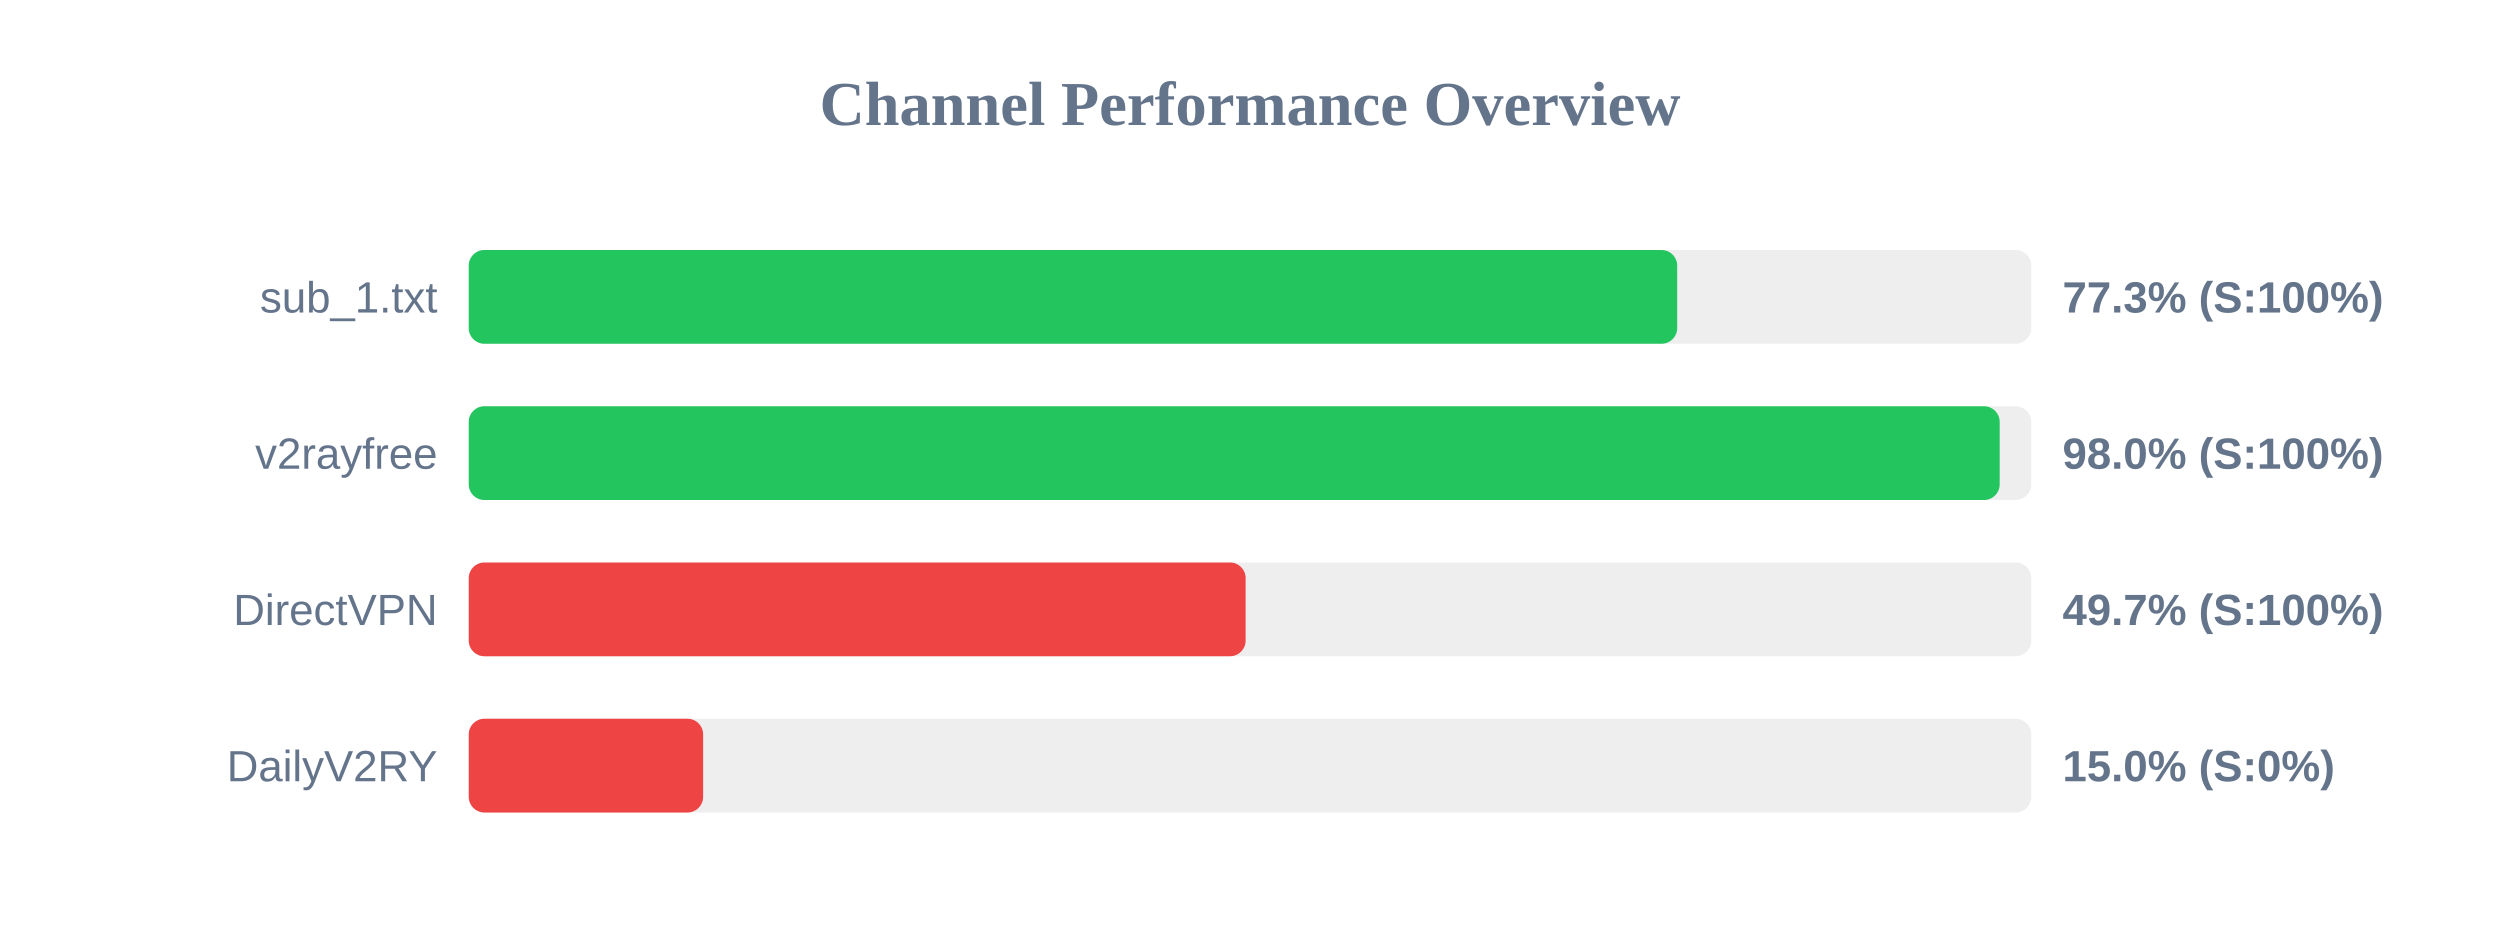
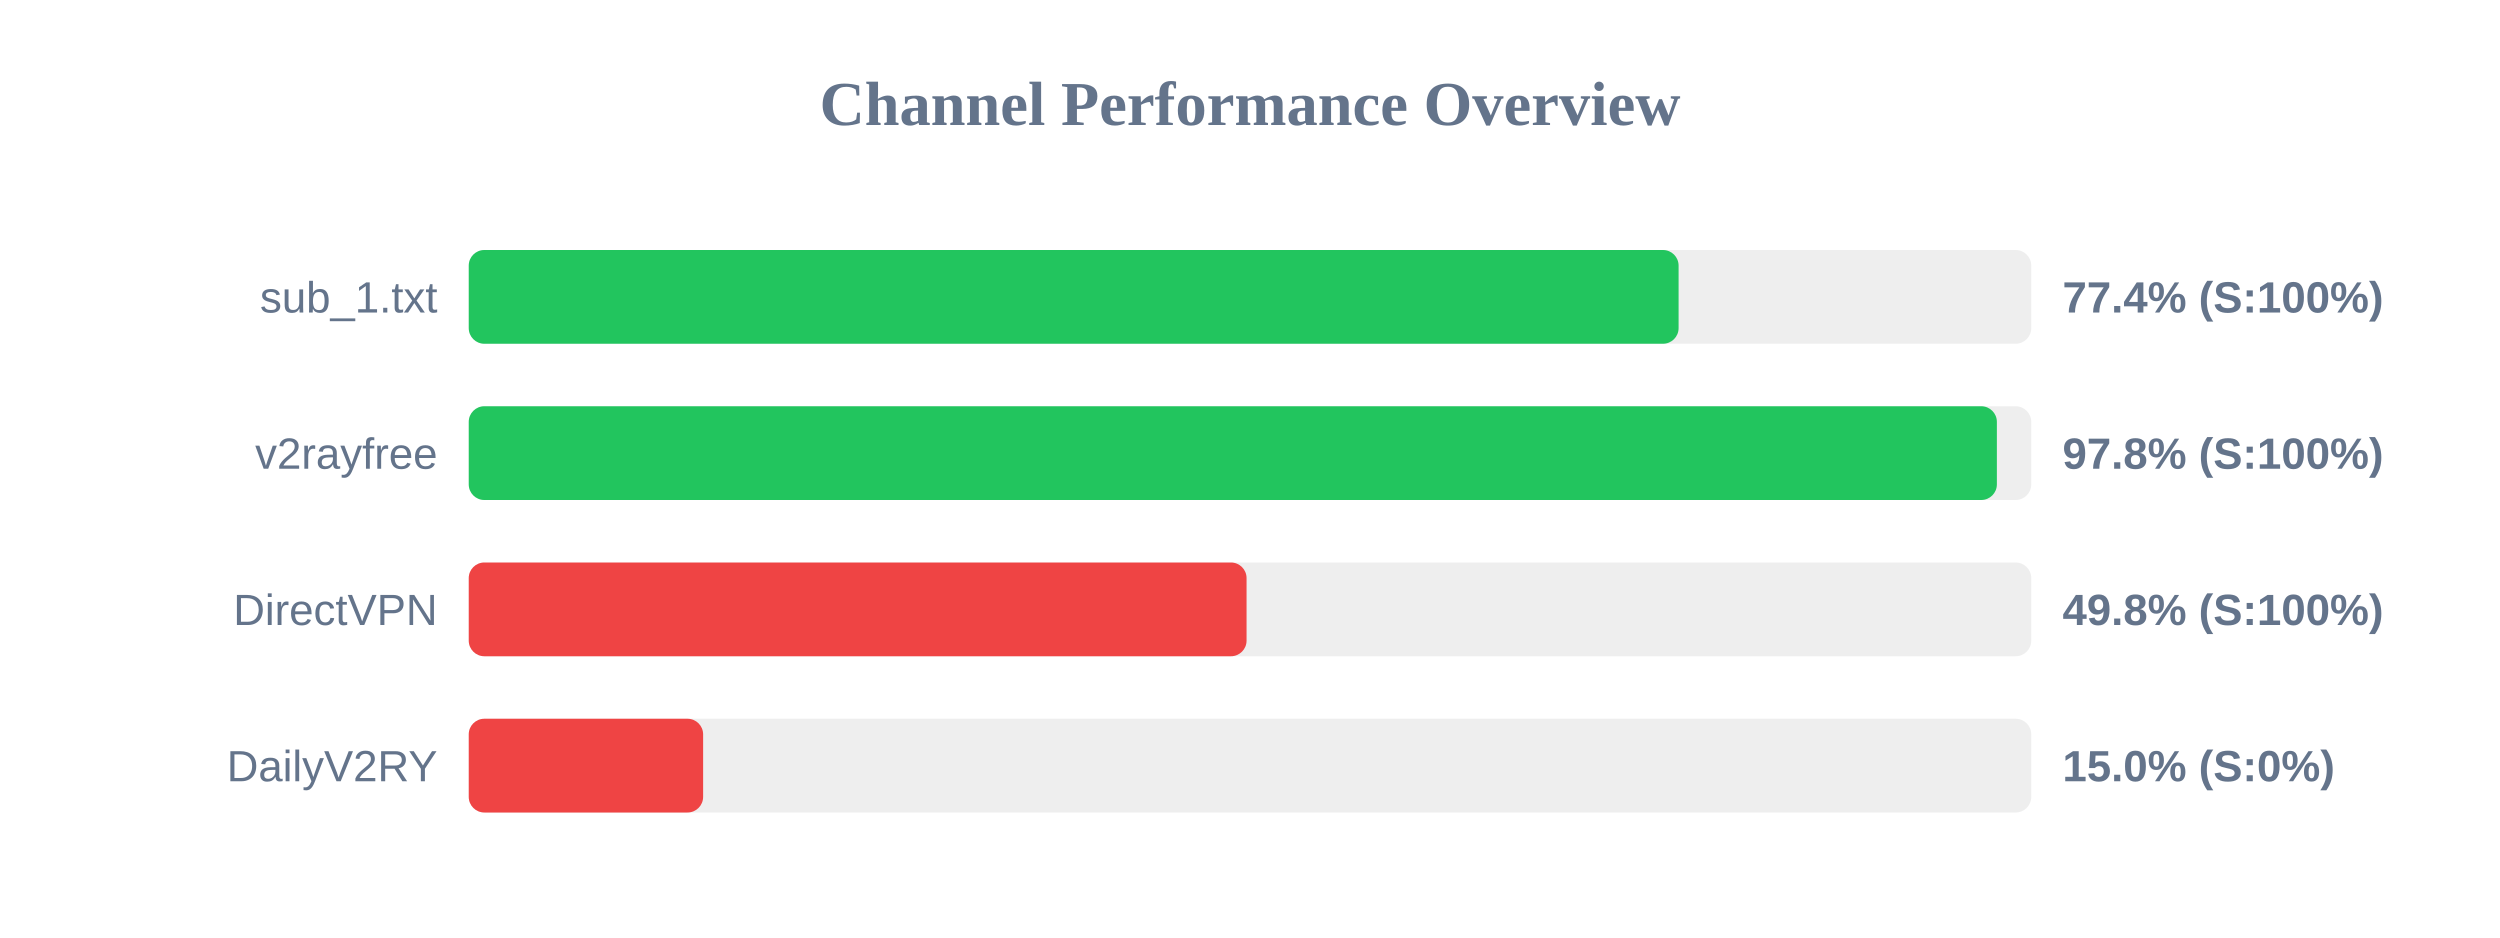
<svg xmlns="http://www.w3.org/2000/svg" width="800" height="300" version="1.1">
  <style>
        .row { font: 14px Arial; fill: #64748b; }
        .score { font: bold 14px Arial; fill: #64748b; }
    </style>
  <text x="400" y="40" text-anchor="middle" font-size="20px" font-weight="bold" fill="#64748b">Channel Performance Overview</text>
  <rect x="150" y="80" width="500" height="30" fill="#eee" rx="5" />
-   <rect x="150" y="80" width="386.7" height="30" fill="#22c55e" rx="5" />
+   <rect x="150" y="80" width="387.15" height="30" fill="#22c55e" rx="5" />
  <text x="140" y="100" text-anchor="end" class="row">sub_1.txt</text>
-   <text x="660" y="100" text-anchor="start" class="score">77.3% (S:100%)</text>
+   <text x="660" y="100" text-anchor="start" class="score">77.4% (S:100%)</text>
  <rect x="150" y="130" width="500" height="30" fill="#eee" rx="5" />
-   <rect x="150" y="130" width="489.9" height="30" fill="#22c55e" rx="5" />
+   <rect x="150" y="130" width="489.0" height="30" fill="#22c55e" rx="5" />
  <text x="140" y="150" text-anchor="end" class="row">v2rayfree</text>
-   <text x="660" y="150" text-anchor="start" class="score">98.0% (S:100%)</text>
+   <text x="660" y="150" text-anchor="start" class="score">97.8% (S:100%)</text>
  <rect x="150" y="180" width="500" height="30" fill="#eee" rx="5" />
-   <rect x="150" y="180" width="248.6" height="30" fill="#ef4444" rx="5" />
+   <rect x="150" y="180" width="248.9" height="30" fill="#ef4444" rx="5" />
  <text x="140" y="200" text-anchor="end" class="row">DirectVPN</text>
-   <text x="660" y="200" text-anchor="start" class="score">49.7% (S:100%)</text>
+   <text x="660" y="200" text-anchor="start" class="score">49.8% (S:100%)</text>
  <rect x="150" y="230" width="500" height="30" fill="#eee" rx="5" />
  <rect x="150" y="230" width="75.0" height="30" fill="#ef4444" rx="5" />
  <text x="140" y="250" text-anchor="end" class="row">DailyV2RY</text>
  <text x="660" y="250" text-anchor="start" class="score">15.0% (S:0%)</text>
</svg>
